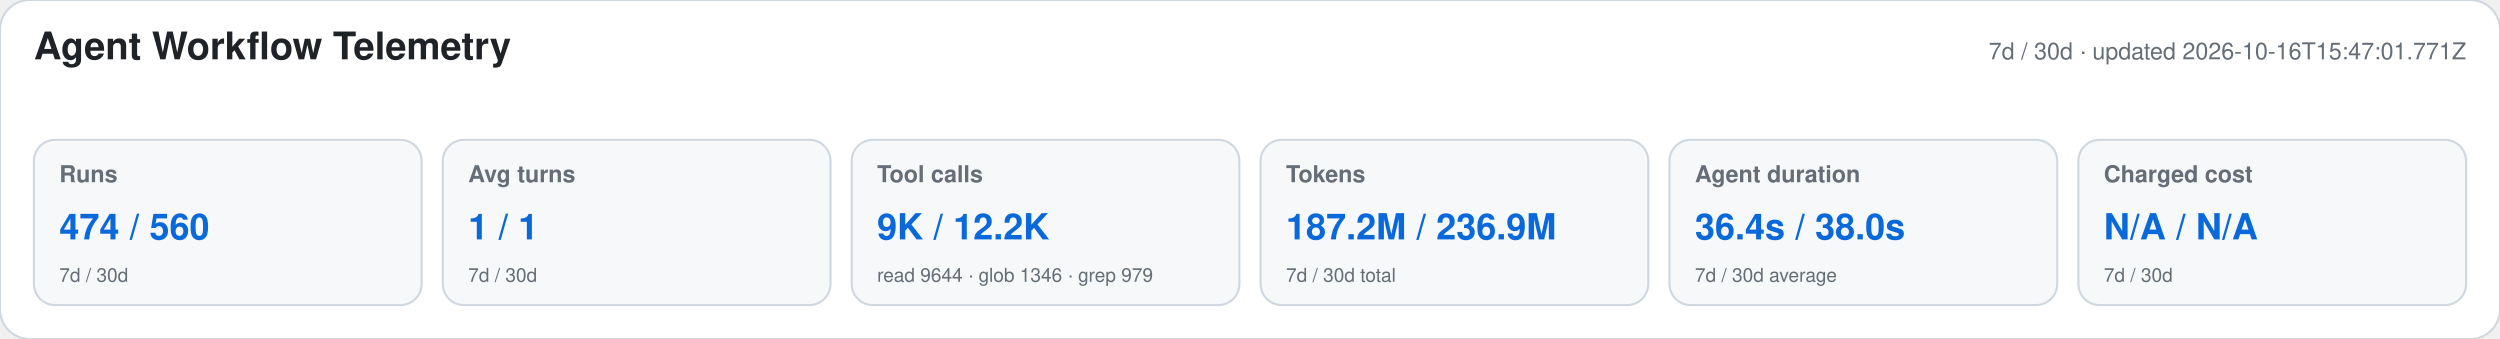
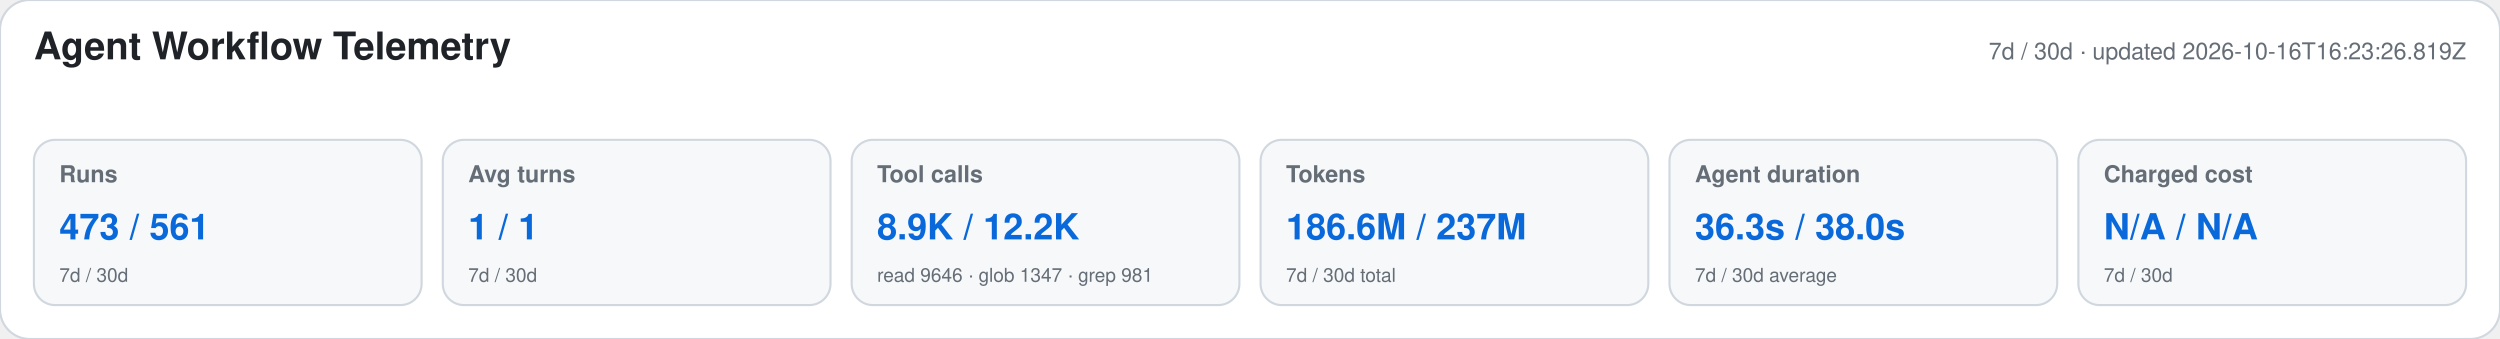
<svg xmlns="http://www.w3.org/2000/svg" width="1180" height="160" viewBox="0 0 1180 160" role="img" aria-labelledby="title desc">
  <style>text{font-family:-apple-system,BlinkMacSystemFont,"Segoe UI",Helvetica,Arial,sans-serif}.heading{font-size:18px;font-weight:650;fill:#1f2328}.meta,.label,.secondary{fill:#656d76}.meta,.label{font-size:11px}.label{font-weight:600}.primary{font-size:17px;font-weight:700;fill:#0969da}.secondary{font-size:9px}</style>
  <rect width="1180" height="160" rx="14" fill="#ffffff" stroke="#d0d7de" />
  <text x="16" y="28" class="heading">Agent Workflow Telemetry</text>
-   <text x="1164" y="28" text-anchor="end" class="meta">7d / 30d · updated 2026-10-16T15:47:01.771Z</text>
+   <text x="1164" y="28" text-anchor="end" class="meta">7d / 30d · updated 2026-10-16T16:23:26.819Z</text>
  <g>
    <rect x="16" y="66" width="183" height="78" rx="10" fill="#f6f8fa" stroke="#d0d7de" />
    <text x="28" y="86" class="label">Runs</text>
-     <text x="28" y="113" class="primary">474 / 560</text>
+     <text x="28" y="113" class="primary">473 / 561</text>
    <text x="28" y="133" class="secondary">7d / 30d</text>
  </g>
  <g>
    <rect x="209" y="66" width="183" height="78" rx="10" fill="#f6f8fa" stroke="#d0d7de" />
    <text x="221" y="86" class="label">Avg turns</text>
    <text x="221" y="113" class="primary">1 / 1</text>
    <text x="221" y="133" class="secondary">7d / 30d</text>
  </g>
  <g>
    <rect x="402" y="66" width="183" height="78" rx="10" fill="#f6f8fa" stroke="#d0d7de" />
    <text x="414" y="86" class="label">Tool calls</text>
-     <text x="414" y="113" class="primary">9K / 12.2K</text>
-     <text x="414" y="133" class="secondary">read 9644 · glob 1346 · grep 979</text>
+     <text x="414" y="113" class="primary">8.9K / 12.2K</text>
+     <text x="414" y="133" class="secondary">read 9646 · glob 1347 · grep 981</text>
  </g>
  <g>
    <rect x="595" y="66" width="183" height="78" rx="10" fill="#f6f8fa" stroke="#d0d7de" />
    <text x="607" y="86" class="label">Tokens</text>
-     <text x="607" y="113" class="primary">187.2M / 236.9M</text>
+     <text x="607" y="113" class="primary">186.6M / 237M</text>
    <text x="607" y="133" class="secondary">7d / 30d total</text>
  </g>
  <g>
    <rect x="788" y="66" width="183" height="78" rx="10" fill="#f6f8fa" stroke="#d0d7de" />
    <text x="800" y="86" class="label">Agent duration</text>
-     <text x="800" y="113" class="primary">36.4s / 38.0s</text>
+     <text x="800" y="113" class="primary">36.3s / 38.0s</text>
    <text x="800" y="133" class="secondary">7d / 30d average</text>
  </g>
  <g>
    <rect x="981" y="66" width="183" height="78" rx="10" fill="#f6f8fa" stroke="#d0d7de" />
    <text x="993" y="86" class="label">Charged cost</text>
    <text x="993" y="113" class="primary">N/A / N/A</text>
    <text x="993" y="133" class="secondary">7d / 30d</text>
  </g>
</svg>
